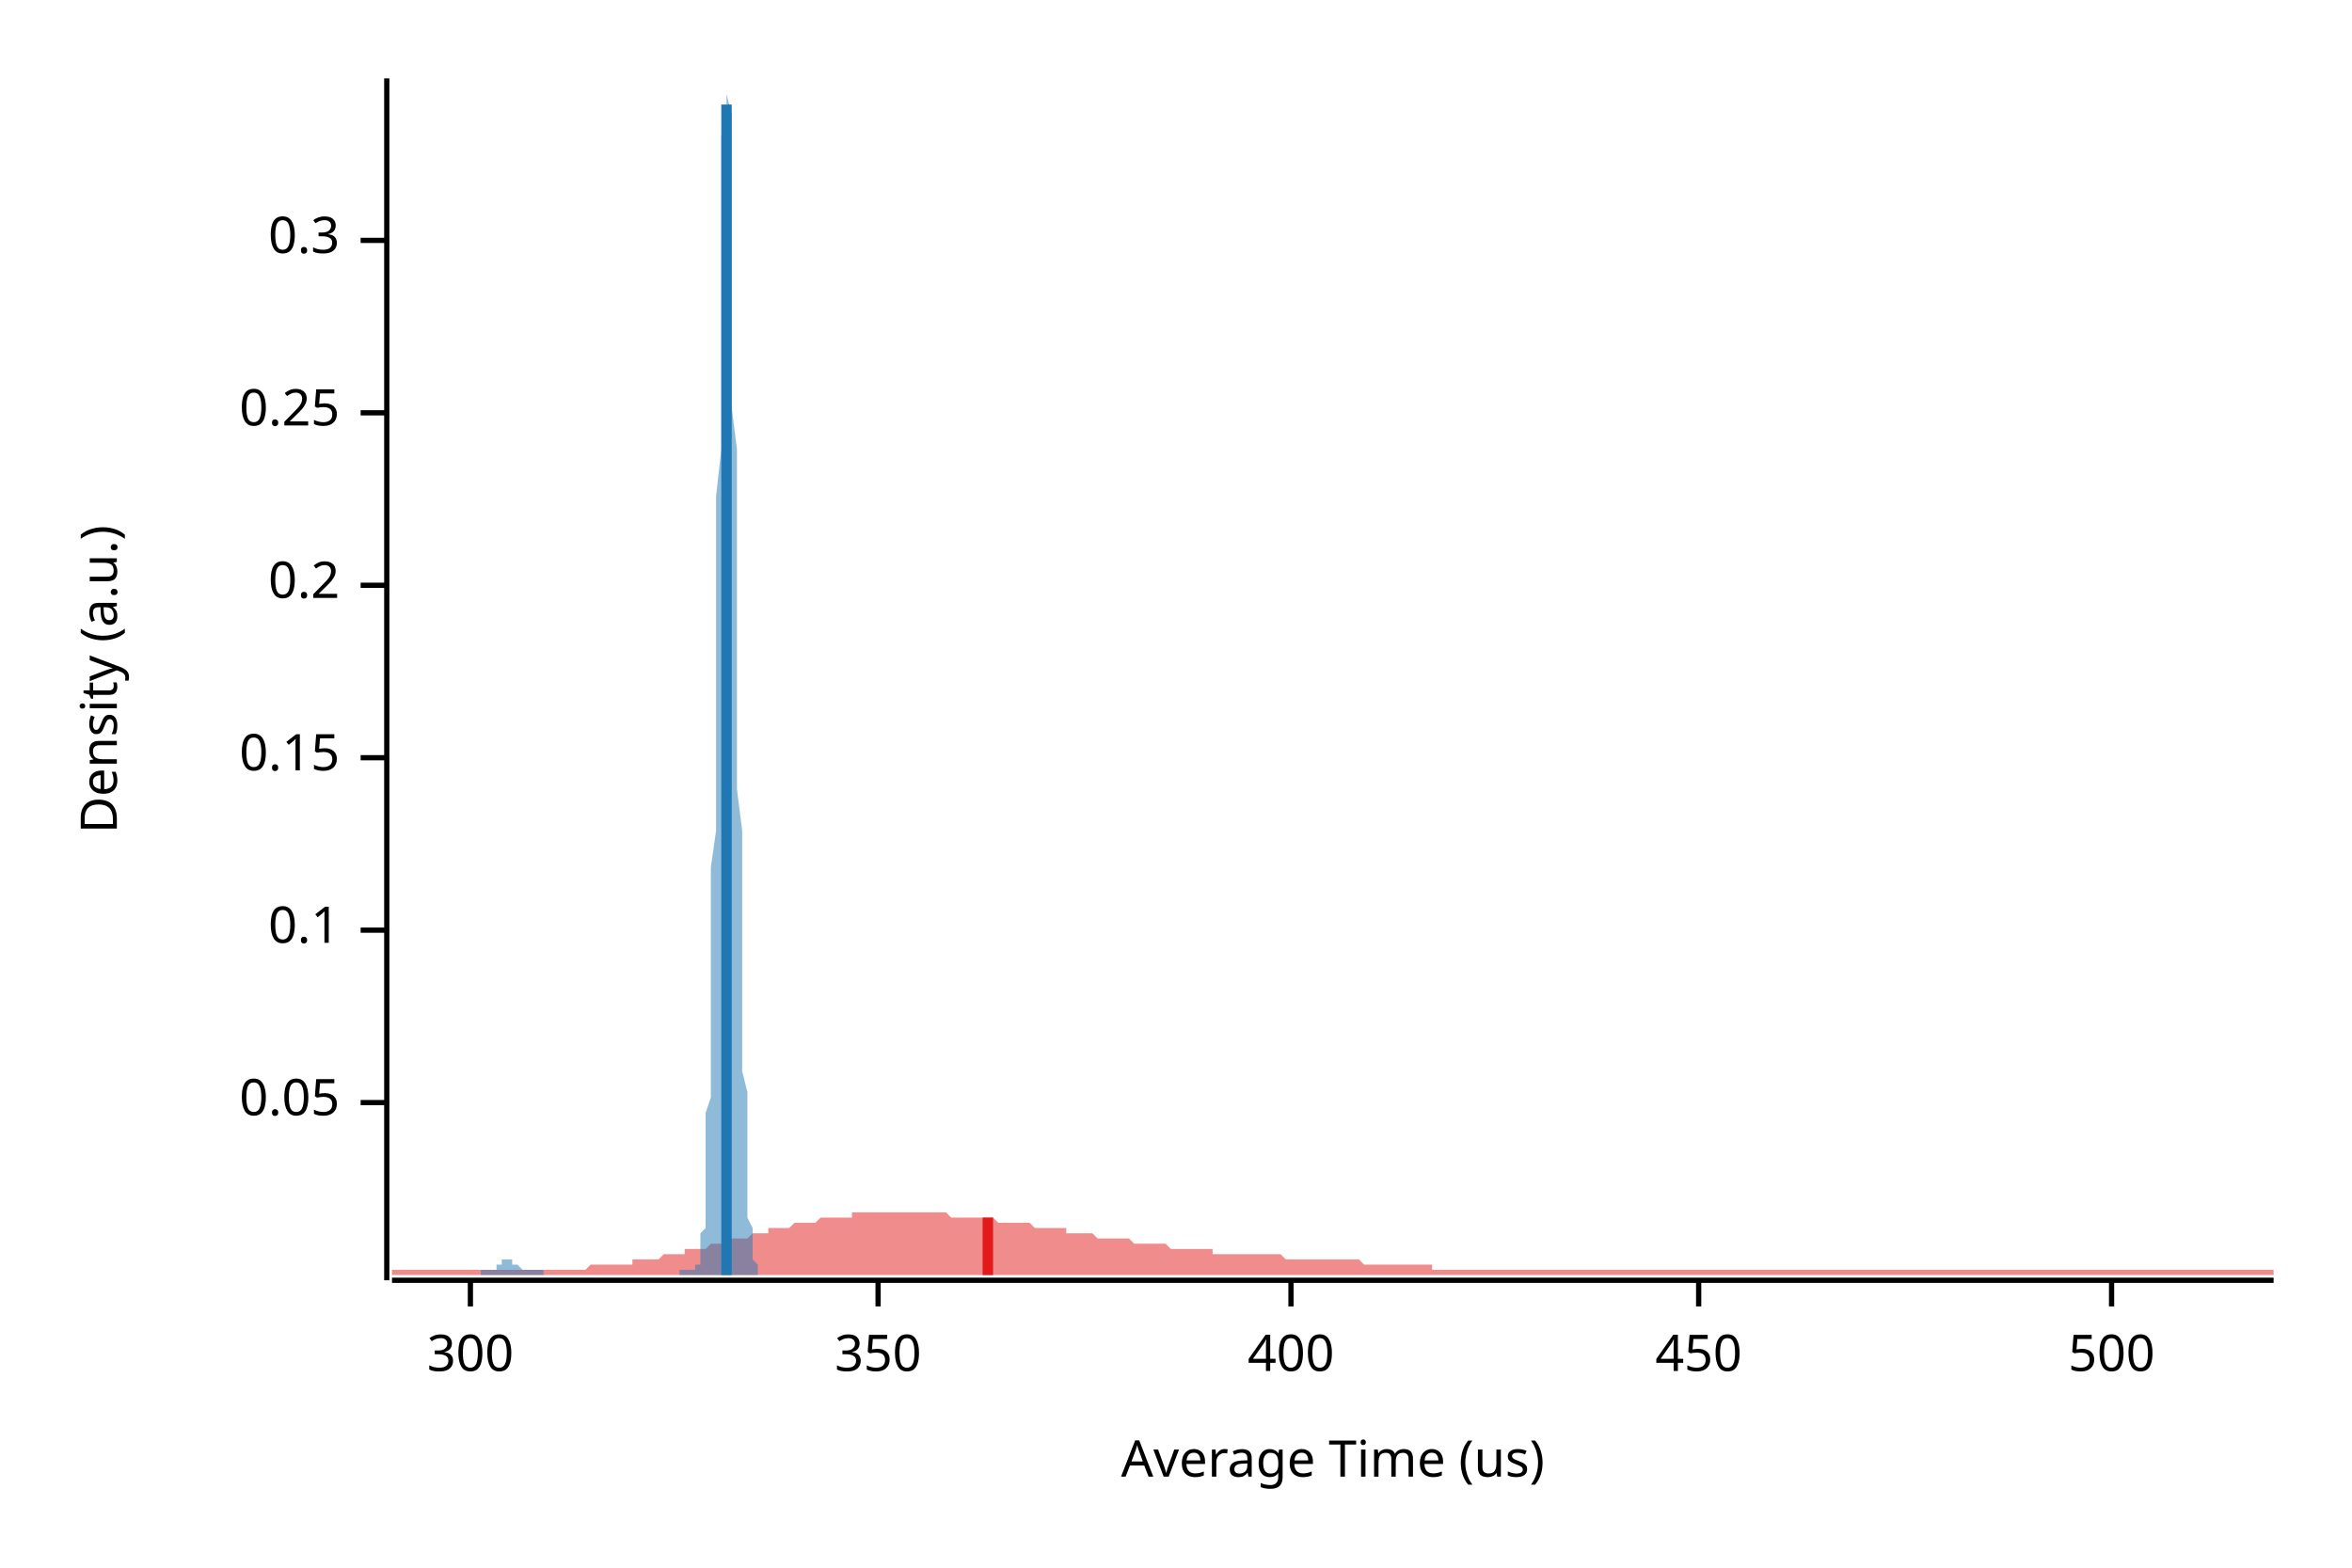
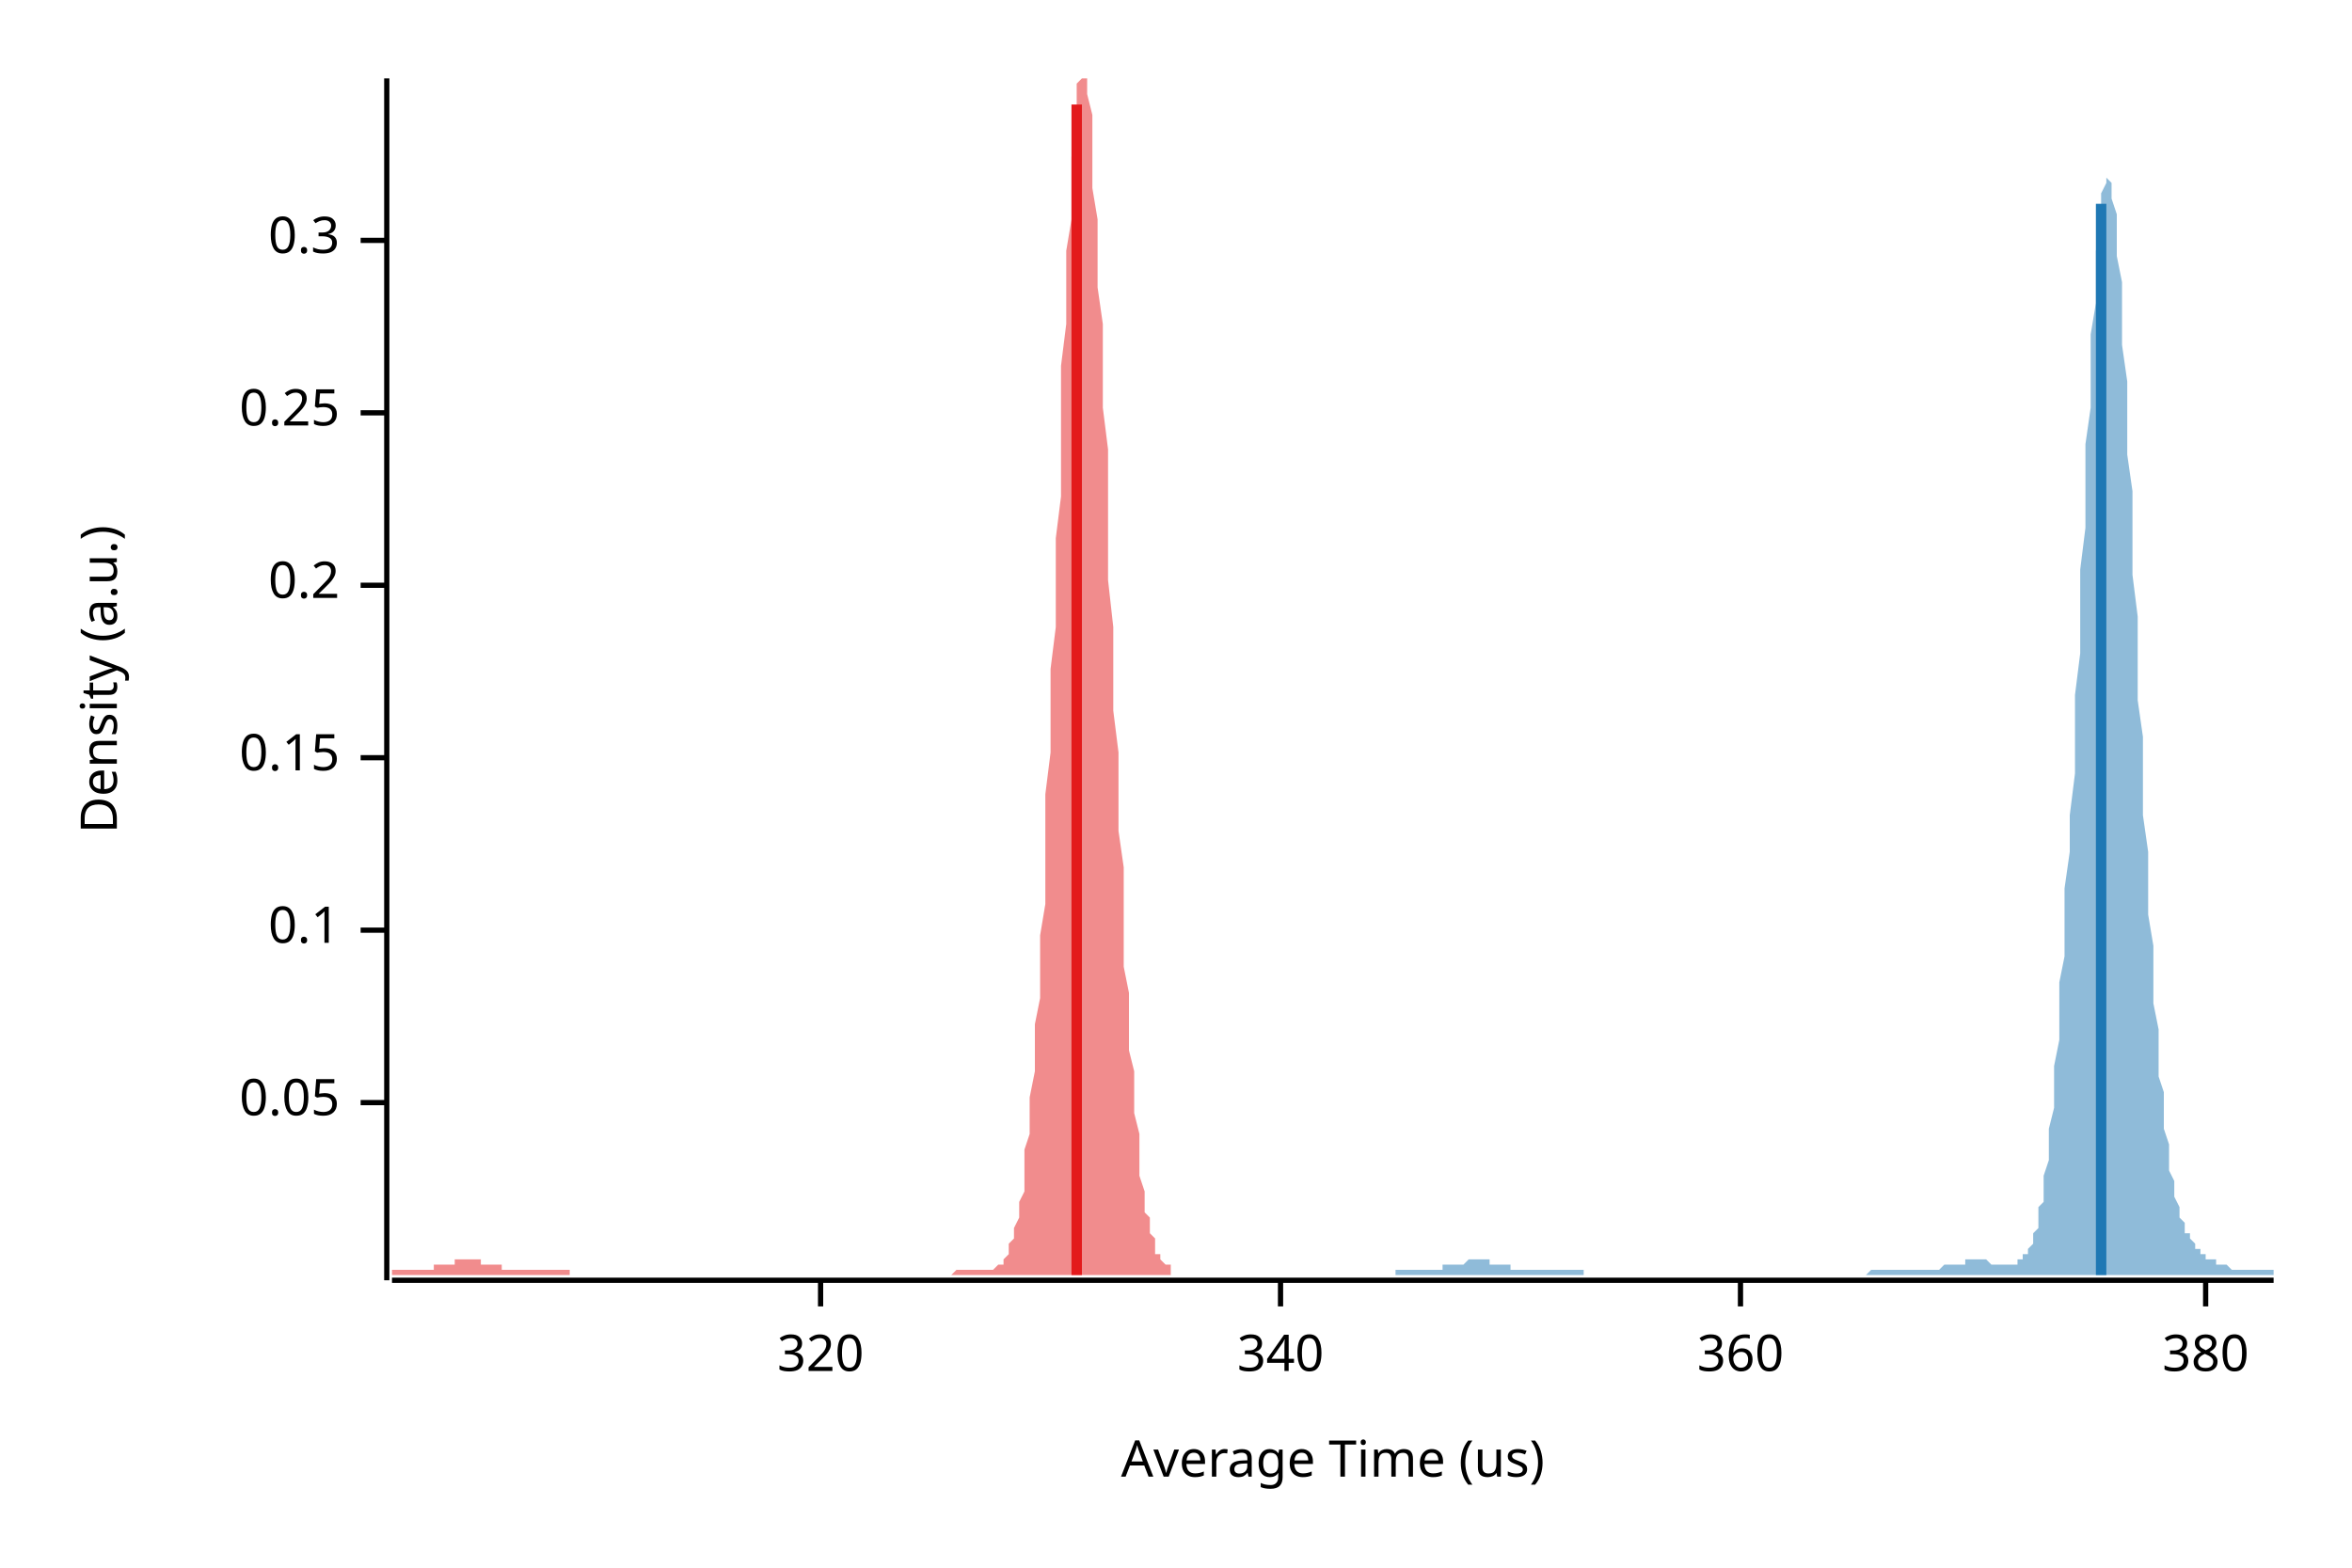
<svg xmlns="http://www.w3.org/2000/svg" width="450" height="300" viewBox="0 0 450 300">
  <text x="15" y="130" dy="0.76em" text-anchor="middle" font-family="sans-serif" font-size="9.677" opacity="1" fill="#000000" transform="rotate(270, 15, 130)">
Density (a.u.)
</text>
  <text x="255" y="285" dy="-0.5ex" text-anchor="middle" font-family="sans-serif" font-size="9.677" opacity="1" fill="#000000">
Average Time (us)
</text>
  <polyline fill="none" opacity="1" stroke="#000000" stroke-width="1" points="74,15 74,245 " />
  <text x="65" y="211" dy="0.5ex" text-anchor="end" font-family="sans-serif" font-size="9.677" opacity="1" fill="#000000">
0.05
</text>
  <polyline fill="none" opacity="1" stroke="#000000" stroke-width="1" points="69,211 74,211 " />
  <text x="65" y="178" dy="0.5ex" text-anchor="end" font-family="sans-serif" font-size="9.677" opacity="1" fill="#000000">
0.1
</text>
  <polyline fill="none" opacity="1" stroke="#000000" stroke-width="1" points="69,178 74,178 " />
  <text x="65" y="145" dy="0.5ex" text-anchor="end" font-family="sans-serif" font-size="9.677" opacity="1" fill="#000000">
0.15
</text>
  <polyline fill="none" opacity="1" stroke="#000000" stroke-width="1" points="69,145 74,145 " />
  <text x="65" y="112" dy="0.5ex" text-anchor="end" font-family="sans-serif" font-size="9.677" opacity="1" fill="#000000">
0.2
</text>
  <polyline fill="none" opacity="1" stroke="#000000" stroke-width="1" points="69,112 74,112 " />
  <text x="65" y="79" dy="0.5ex" text-anchor="end" font-family="sans-serif" font-size="9.677" opacity="1" fill="#000000">
0.25
</text>
  <polyline fill="none" opacity="1" stroke="#000000" stroke-width="1" points="69,79 74,79 " />
  <text x="65" y="46" dy="0.5ex" text-anchor="end" font-family="sans-serif" font-size="9.677" opacity="1" fill="#000000">
0.3
</text>
  <polyline fill="none" opacity="1" stroke="#000000" stroke-width="1" points="69,46 74,46 " />
  <polyline fill="none" opacity="1" stroke="#000000" stroke-width="1" points="75,245 435,245 " />
-   <text x="90" y="255" dy="0.76em" text-anchor="middle" font-family="sans-serif" font-size="9.677" opacity="1" fill="#000000">
- 300
+   <text x="157" y="255" dy="0.76em" text-anchor="middle" font-family="sans-serif" font-size="9.677" opacity="1" fill="#000000">
+ 320
</text>
-   <polyline fill="none" opacity="1" stroke="#000000" stroke-width="1" points="90,245 90,250 " />
-   <text x="168" y="255" dy="0.76em" text-anchor="middle" font-family="sans-serif" font-size="9.677" opacity="1" fill="#000000">
- 350
+   <polyline fill="none" opacity="1" stroke="#000000" stroke-width="1" points="157,245 157,250 " />
+   <text x="245" y="255" dy="0.76em" text-anchor="middle" font-family="sans-serif" font-size="9.677" opacity="1" fill="#000000">
+ 340
</text>
-   <polyline fill="none" opacity="1" stroke="#000000" stroke-width="1" points="168,245 168,250 " />
-   <text x="247" y="255" dy="0.76em" text-anchor="middle" font-family="sans-serif" font-size="9.677" opacity="1" fill="#000000">
- 400
+   <polyline fill="none" opacity="1" stroke="#000000" stroke-width="1" points="245,245 245,250 " />
+   <text x="333" y="255" dy="0.76em" text-anchor="middle" font-family="sans-serif" font-size="9.677" opacity="1" fill="#000000">
+ 360
</text>
-   <polyline fill="none" opacity="1" stroke="#000000" stroke-width="1" points="247,245 247,250 " />
-   <text x="325" y="255" dy="0.76em" text-anchor="middle" font-family="sans-serif" font-size="9.677" opacity="1" fill="#000000">
- 450
+   <polyline fill="none" opacity="1" stroke="#000000" stroke-width="1" points="333,245 333,250 " />
+   <text x="422" y="255" dy="0.76em" text-anchor="middle" font-family="sans-serif" font-size="9.677" opacity="1" fill="#000000">
+ 380
</text>
-   <polyline fill="none" opacity="1" stroke="#000000" stroke-width="1" points="325,245 325,250 " />
-   <text x="404" y="255" dy="0.76em" text-anchor="middle" font-family="sans-serif" font-size="9.677" opacity="1" fill="#000000">
- 500
- </text>
-   <polyline fill="none" opacity="1" stroke="#000000" stroke-width="1" points="404,245 404,250 " />
-   <polygon opacity="0.5" fill="#E31A1C" points="75,243 75,243 76,243 77,243 77,243 78,243 79,243 80,243 80,243 81,243 82,243 82,243 83,243 84,243 85,243 85,243 86,243 87,243 87,243 88,243 89,243 90,243 90,243 91,243 92,243 93,243 93,243 94,243 95,243 95,243 96,243 97,243 98,243 98,243 99,243 100,243 100,243 101,243 102,243 103,243 103,243 104,243 105,243 106,243 106,243 107,243 108,243 108,243 109,243 110,243 111,243 111,243 112,243 113,242 113,242 114,242 115,242 116,242 116,242 117,242 118,242 119,242 119,242 120,242 121,242 121,241 122,241 123,241 124,241 124,241 125,241 126,241 126,241 127,240 128,240 129,240 129,240 130,240 131,240 131,239 132,239 133,239 134,239 134,239 135,239 136,238 137,238 137,238 138,238 139,238 139,238 140,237 141,237 142,237 142,237 143,237 144,236 144,236 145,236 146,236 147,236 147,235 148,235 149,235 150,235 150,235 151,235 152,234 152,234 153,234 154,234 155,234 155,234 156,234 157,233 157,233 158,233 159,233 160,233 160,233 161,233 162,233 163,233 163,232 164,232 165,232 165,232 166,232 167,232 168,232 168,232 169,232 170,232 170,232 171,232 172,232 173,232 173,232 174,232 175,232 176,232 176,232 177,232 178,232 178,232 179,232 180,232 181,232 181,232 182,233 183,233 183,233 184,233 185,233 186,233 186,233 187,233 188,233 188,233 189,233 190,233 191,234 191,234 192,234 193,234 194,234 194,234 195,234 196,234 196,234 197,234 198,235 199,235 199,235 200,235 201,235 201,235 202,235 203,235 204,235 204,236 205,236 206,236 207,236 207,236 208,236 209,236 209,236 210,237 211,237 212,237 212,237 213,237 214,237 214,237 215,237 216,237 217,238 217,238 218,238 219,238 220,238 220,238 221,238 222,238 222,238 223,238 224,239 225,239 225,239 226,239 227,239 227,239 228,239 229,239 230,239 230,239 231,239 232,239 232,240 233,240 234,240 235,240 235,240 236,240 237,240 238,240 238,240 239,240 240,240 240,240 241,240 242,240 243,240 243,240 244,240 245,240 245,240 246,241 247,241 248,241 248,241 249,241 250,241 251,241 251,241 252,241 253,241 253,241 254,241 255,241 256,241 256,241 257,241 258,241 258,241 259,241 260,241 261,242 261,242 262,242 263,242 264,242 264,242 265,242 266,242 266,242 267,242 268,242 269,242 269,242 270,242 271,242 271,242 272,242 273,242 274,242 274,243 275,243 276,243 277,243 277,243 278,243 279,243 279,243 280,243 281,243 282,243 282,243 283,243 284,243 284,243 285,243 286,243 287,243 287,243 288,243 289,243 289,243 290,243 291,243 292,243 292,243 293,243 294,243 295,243 295,243 296,243 297,243 297,243 298,243 299,243 300,243 300,243 301,243 302,243 302,243 303,243 304,243 305,243 305,243 306,243 307,243 308,243 308,243 309,243 310,243 310,243 311,243 312,243 313,243 313,243 314,243 315,243 315,243 316,243 317,243 318,243 318,243 319,243 320,243 321,243 321,243 322,243 323,243 323,243 324,243 325,243 326,243 326,243 327,243 328,243 328,243 329,243 330,243 331,243 331,243 332,243 333,243 333,243 334,243 335,243 336,243 336,243 337,243 338,243 339,243 339,243 340,243 341,243 341,243 342,243 343,243 344,243 344,243 345,243 346,243 346,243 347,243 348,243 349,243 349,243 350,243 351,243 352,243 352,243 353,243 354,243 354,243 355,243 356,243 357,243 357,243 358,243 359,243 359,243 360,243 361,243 362,243 362,243 363,243 364,243 365,243 365,243 366,243 367,243 367,243 368,243 369,243 370,243 370,243 371,243 372,243 372,243 373,243 374,243 375,243 375,243 376,243 377,243 378,243 378,243 379,243 380,243 380,243 381,243 382,243 383,243 383,243 384,243 385,243 385,243 386,243 387,243 388,243 388,243 389,243 390,243 390,243 391,243 392,243 393,243 393,243 394,243 395,243 396,243 396,243 397,243 398,243 398,243 399,243 400,243 401,243 401,243 402,243 403,243 403,243 404,243 405,243 406,243 406,243 407,243 408,243 409,243 409,243 410,243 411,243 411,243 412,243 413,243 414,243 414,243 415,243 416,243 416,243 417,243 418,243 419,243 419,243 420,243 421,243 422,243 422,243 423,243 424,243 424,243 425,243 426,243 427,243 427,243 428,243 429,243 429,243 430,243 431,243 432,243 432,243 433,243 434,243 435,243 435,244 75,244 " />
-   <polygon opacity="0.5" fill="#1F78B4" points="92,243 92,243 92,243 92,243 92,243 92,243 93,243 93,243 93,243 93,243 93,243 93,243 93,243 93,243 93,243 93,243 94,243 94,243 94,243 94,243 94,243 94,243 94,243 94,243 94,243 95,243 95,243 95,243 95,243 95,242 95,242 95,242 95,242 95,242 96,242 96,242 96,242 96,242 96,242 96,242 96,242 96,241 96,241 96,241 97,241 97,241 97,241 97,241 97,241 97,241 97,241 97,241 97,241 98,241 98,241 98,241 98,241 98,241 98,241 98,242 98,242 98,242 99,242 99,242 99,242 99,242 99,242 99,242 99,242 99,242 99,242 99,242 100,243 100,243 100,243 100,243 100,243 100,243 100,243 100,243 100,243 101,243 101,243 101,243 101,243 101,243 101,243 101,243 101,243 101,243 102,243 102,243 102,243 102,243 102,243 102,243 102,243 102,243 102,243 102,243 103,243 103,243 103,243 103,243 103,243 103,243 103,243 103,243 103,243 104,243 104,243 104,243 104,243 104,243 104,243 104,244 104,244 104,244 104,244 105,244 105,244 105,244 105,244 105,244 105,244 105,244 105,244 105,244 106,244 106,244 106,244 106,244 106,244 106,244 106,244 106,244 106,244 107,244 107,244 107,244 107,244 107,244 107,244 107,244 107,244 107,244 107,244 108,244 108,244 108,244 108,244 108,244 108,244 108,244 108,244 108,244 109,244 109,244 109,244 109,244 109,244 109,244 109,244 109,244 109,244 110,244 110,244 110,244 110,244 110,244 110,244 110,244 110,244 110,244 110,244 111,244 111,244 111,244 111,244 111,244 111,244 111,244 111,244 111,244 112,244 112,244 112,244 112,244 112,244 112,244 112,244 112,244 112,244 113,244 113,244 113,244 113,244 113,244 113,244 113,244 113,244 113,244 113,244 114,244 114,244 114,244 114,244 114,244 114,244 114,244 114,244 114,244 115,244 115,244 115,244 115,244 115,244 115,244 115,244 115,244 115,244 115,244 116,244 116,244 116,244 116,244 116,244 116,244 116,244 116,244 116,244 117,244 117,244 117,244 117,244 117,244 117,244 117,244 117,244 117,244 118,244 118,244 118,244 118,244 118,244 118,244 118,244 118,244 118,244 118,244 119,244 119,244 119,244 119,244 119,244 119,244 119,244 119,244 119,244 120,244 120,244 120,244 120,244 120,244 120,244 120,244 120,244 120,244 121,244 121,244 121,244 121,244 121,244 121,244 121,244 121,244 121,244 121,244 122,244 122,244 122,244 122,244 122,244 122,244 122,244 122,244 122,244 123,244 123,244 123,244 123,244 123,244 123,244 123,244 123,244 123,244 124,244 124,244 124,244 124,244 124,244 124,244 124,244 124,244 124,244 124,244 125,244 125,244 125,244 125,244 125,244 125,244 125,244 125,244 125,244 126,244 126,244 126,244 126,244 126,244 126,244 126,244 126,244 126,244 127,244 127,244 127,244 127,244 127,244 127,244 127,244 127,244 127,244 127,244 128,244 128,244 128,244 128,244 128,244 128,244 128,244 128,244 128,244 129,244 129,244 129,244 129,244 129,244 129,244 129,244 129,244 129,244 129,244 130,244 130,244 130,244 130,244 130,244 130,244 130,244 130,243 130,243 131,243 131,243 131,243 131,243 131,243 131,243 131,243 131,243 131,243 132,243 132,243 132,243 132,243 132,243 132,243 132,243 132,243 132,243 132,243 133,243 133,243 133,243 133,243 133,243 133,243 133,242 133,242 133,242 134,242 134,241 134,241 134,240 134,240 134,239 134,238 134,237 134,236 135,235 135,233 135,232 135,230 135,228 135,226 135,223 135,220 135,217 135,213 136,210 136,205 136,201 136,196 136,191 136,185 136,179 136,173 136,166 137,159 137,152 137,144 137,136 137,128 137,120 137,111 137,103 137,95 138,86 138,78 138,70 138,62 138,55 138,48 138,42 138,36 138,30 138,26 139,22 139,18 139,16 139,15 139,15 139,15 139,15 139,16 139,18 140,22 140,26 140,30 140,36 140,42 140,48 140,55 140,62 140,70 140,78 141,86 141,95 141,103 141,111 141,120 141,128 141,136 141,144 141,151 142,159 142,166 142,172 142,179 142,185 142,190 142,196 142,201 142,205 143,209 143,213 143,217 143,220 143,223 143,225 143,228 143,230 143,232 143,233 144,235 144,236 144,237 144,238 144,239 144,240 144,240 144,241 144,241 145,242 145,242 145,242 145,242 145,243 145,243 145,243 145,244 92,244 " />
-   <polyline fill="none" opacity="1" stroke="#E31A1C" stroke-width="2" points="189,244 189,233 " />
-   <polyline fill="none" opacity="1" stroke="#1F78B4" stroke-width="2" points="139,244 139,20 " />
+   <polyline fill="none" opacity="1" stroke="#000000" stroke-width="1" points="422,245 422,250 " />
+   <polygon opacity="0.5" fill="#E31A1C" points="75,243 75,243 75,243 75,243 76,243 76,243 76,243 77,243 77,243 77,243 78,243 78,243 78,243 78,243 79,243 79,243 79,243 80,243 80,243 80,243 81,243 81,243 81,243 81,243 82,243 82,243 82,243 83,243 83,243 83,242 84,242 84,242 84,242 84,242 85,242 85,242 85,242 86,242 86,242 86,242 87,242 87,241 87,241 87,241 88,241 88,241 88,241 89,241 89,241 89,241 90,241 90,241 90,241 90,241 91,241 91,241 91,241 92,241 92,241 92,242 93,242 93,242 93,242 93,242 94,242 94,242 94,242 95,242 95,242 95,242 96,242 96,242 96,243 96,243 97,243 97,243 97,243 98,243 98,243 98,243 99,243 99,243 99,243 99,243 100,243 100,243 100,243 101,243 101,243 101,243 102,243 102,243 102,243 102,243 103,243 103,243 103,243 104,243 104,243 104,243 105,243 105,243 105,243 105,243 106,243 106,243 106,243 107,243 107,243 107,243 108,243 108,243 108,243 108,243 109,243 109,244 109,244 110,244 110,244 110,244 111,244 111,244 111,244 111,244 112,244 112,244 112,244 113,244 113,244 113,244 114,244 114,244 114,244 114,244 115,244 115,244 115,244 116,244 116,244 116,244 117,244 117,244 117,244 117,244 118,244 118,244 118,244 119,244 119,244 119,244 120,244 120,244 120,244 120,244 121,244 121,244 121,244 122,244 122,244 122,244 123,244 123,244 123,244 123,244 124,244 124,244 124,244 125,244 125,244 125,244 126,244 126,244 126,244 126,244 127,244 127,244 127,244 128,244 128,244 128,244 129,244 129,244 129,244 129,244 130,244 130,244 130,244 131,244 131,244 131,244 132,244 132,244 132,244 132,244 133,244 133,244 133,244 134,244 134,244 134,244 135,244 135,244 135,244 136,244 136,244 136,244 136,244 137,244 137,244 137,244 138,244 138,244 138,244 139,244 139,244 139,244 139,244 140,244 140,244 140,244 141,244 141,244 141,244 142,244 142,244 142,244 142,244 143,244 143,244 143,244 144,244 144,244 144,244 145,244 145,244 145,244 145,244 146,244 146,244 146,244 147,244 147,244 147,244 148,244 148,244 148,244 148,244 149,244 149,244 149,244 150,244 150,244 150,244 151,244 151,244 151,244 151,244 152,244 152,244 152,244 153,244 153,244 153,244 154,244 154,244 154,244 154,244 155,244 155,244 155,244 156,244 156,244 156,244 157,244 157,244 157,244 157,244 158,244 158,244 158,244 159,244 159,244 159,244 160,244 160,244 160,244 160,244 161,244 161,244 161,244 162,244 162,244 162,244 163,244 163,244 163,244 163,244 164,244 164,244 164,244 165,244 165,244 165,244 166,244 166,244 166,244 166,244 167,244 167,244 167,244 168,244 168,244 168,244 169,244 169,244 169,244 169,244 170,244 170,244 170,244 171,244 171,244 171,244 172,244 172,244 172,244 172,244 173,244 173,244 173,244 174,244 174,244 174,244 175,244 175,244 175,244 175,244 176,244 176,244 176,244 177,244 177,244 177,244 178,244 178,244 178,244 178,244 179,244 179,244 179,244 180,244 180,244 180,244 181,244 181,244 181,244 181,244 182,244 182,244 182,244 183,243 183,243 183,243 184,243 184,243 184,243 184,243 185,243 185,243 185,243 186,243 186,243 186,243 187,243 187,243 187,243 187,243 188,243 188,243 188,243 189,243 189,243 189,243 190,243 190,243 190,243 190,243 191,242 191,242 191,242 192,242 192,241 192,241 193,240 193,240 193,239 193,238 194,237 194,236 194,235 195,233 195,232 195,230 196,228 196,226 196,223 196,220 197,217 197,213 197,210 198,205 198,201 198,196 199,191 199,185 199,179 200,173 200,166 200,159 200,152 201,144 201,136 201,128 202,120 202,111 202,103 203,95 203,86 203,78 203,70 204,62 204,55 204,48 205,42 205,36 205,30 206,26 206,22 206,18 206,16 207,15 207,15 207,15 208,15 208,16 208,18 209,22 209,26 209,30 209,36 210,42 210,48 210,55 211,62 211,70 211,78 212,86 212,95 212,103 212,111 213,120 213,128 213,136 214,144 214,151 214,159 215,166 215,172 215,179 215,185 216,190 216,196 216,201 217,205 217,209 217,213 218,217 218,220 218,223 218,225 219,228 219,230 219,232 220,233 220,235 220,236 221,237 221,238 221,239 221,240 222,240 222,241 222,241 223,242 223,242 223,242 224,242 224,243 224,243 224,243 224,244 75,244 " />
+   <polygon opacity="0.5" fill="#1F78B4" points="267,243 267,243 267,243 268,243 268,243 268,243 269,243 269,243 269,243 270,243 270,243 270,243 271,243 271,243 271,243 272,243 272,243 272,243 273,243 273,243 273,243 274,243 274,243 274,243 275,243 275,243 275,243 276,243 276,242 276,242 277,242 277,242 277,242 278,242 278,242 278,242 279,242 279,242 279,242 280,242 280,242 281,241 281,241 281,241 282,241 282,241 282,241 283,241 283,241 283,241 284,241 284,241 284,241 285,241 285,242 285,242 286,242 286,242 286,242 287,242 287,242 287,242 288,242 288,242 288,242 289,242 289,242 289,243 290,243 290,243 290,243 291,243 291,243 291,243 292,243 292,243 292,243 293,243 293,243 293,243 294,243 294,243 294,243 295,243 295,243 295,243 296,243 296,243 296,243 297,243 297,243 297,243 298,243 298,243 298,243 299,243 299,243 299,243 300,243 300,243 300,243 301,243 301,243 301,243 302,243 302,243 302,243 303,243 303,243 303,244 304,244 304,244 304,244 305,244 305,244 305,244 306,244 306,244 306,244 307,244 307,244 307,244 308,244 308,244 308,244 309,244 309,244 309,244 310,244 310,244 310,244 311,244 311,244 311,244 312,244 312,244 312,244 313,244 313,244 313,244 314,244 314,244 314,244 315,244 315,244 315,244 316,244 316,244 316,244 317,244 317,244 317,244 318,244 318,244 319,244 319,244 319,244 320,244 320,244 320,244 321,244 321,244 321,244 322,244 322,244 322,244 323,244 323,244 323,244 324,244 324,244 324,244 325,244 325,244 325,244 326,244 326,244 326,244 327,244 327,244 327,244 328,244 328,244 328,244 329,244 329,244 329,244 330,244 330,244 330,244 331,244 331,244 331,244 332,244 332,244 332,244 333,244 333,244 333,244 334,244 334,244 334,244 335,244 335,244 335,244 336,244 336,244 336,244 337,244 337,244 337,244 338,244 338,244 338,244 339,244 339,244 339,244 340,244 340,244 340,244 341,244 341,244 341,244 342,244 342,244 342,244 343,244 343,244 343,244 344,244 344,244 344,244 345,244 345,244 345,244 346,244 346,244 346,244 347,244 347,244 347,244 348,244 348,244 348,244 349,244 349,244 349,244 350,244 350,244 350,244 351,244 351,244 351,244 352,244 352,244 352,244 353,244 353,244 353,244 354,244 354,244 354,244 355,244 355,244 355,244 356,244 356,244 356,244 357,244 357,244 358,243 358,243 358,243 359,243 359,243 359,243 360,243 360,243 360,243 361,243 361,243 361,243 362,243 362,243 362,243 363,243 363,243 363,243 364,243 364,243 364,243 365,243 365,243 365,243 366,243 366,243 366,243 367,243 367,243 367,243 368,243 368,243 368,243 369,243 369,243 369,243 370,243 370,243 370,243 371,243 371,243 371,243 372,242 372,242 372,242 373,242 373,242 373,242 374,242 374,242 374,242 375,242 375,242 375,242 376,242 376,241 376,241 377,241 377,241 377,241 378,241 378,241 378,241 379,241 379,241 379,241 380,241 380,241 380,241 381,242 381,242 381,242 382,242 382,242 382,242 383,242 383,242 383,242 384,242 384,242 384,242 385,242 385,242 385,242 386,242 386,242 386,241 387,241 387,241 387,240 388,240 388,239 388,239 389,238 389,237 389,236 390,235 390,233 390,231 391,230 391,227 391,225 392,222 392,219 392,216 393,212 393,208 393,204 394,199 394,194 394,188 395,183 395,176 395,170 396,163 396,156 397,148 397,140 397,133 398,125 398,117 398,109 399,101 399,93 399,85 400,78 400,71 400,64 401,58 401,53 401,48 402,44 402,40 402,37 403,35 403,34 403,34 404,35 404,36 404,38 405,41 405,45 405,49 406,54 406,60 406,66 407,73 407,80 407,87 408,94 408,102 408,110 409,118 409,126 409,134 410,141 410,149 410,156 411,163 411,169 411,175 412,181 412,187 412,192 413,197 413,202 413,206 414,209 414,213 414,216 415,219 415,221 415,224 416,226 416,228 416,229 417,231 417,232 417,233 418,234 418,235 418,236 419,236 419,237 419,237 420,238 420,238 420,239 421,239 421,239 421,240 422,240 422,240 422,241 423,241 423,241 423,241 424,241 424,242 424,242 425,242 425,242 425,242 426,242 426,242 426,242 427,243 427,243 427,243 428,243 428,243 428,243 429,243 429,243 429,243 430,243 430,243 430,243 431,243 431,243 431,243 432,243 432,243 432,243 433,243 433,243 433,243 434,243 434,243 435,243 435,244 267,244 " />
+   <polyline fill="none" opacity="1" stroke="#E31A1C" stroke-width="2" points="206,244 206,20 " />
+   <polyline fill="none" opacity="1" stroke="#1F78B4" stroke-width="2" points="402,244 402,39 " />
</svg>
